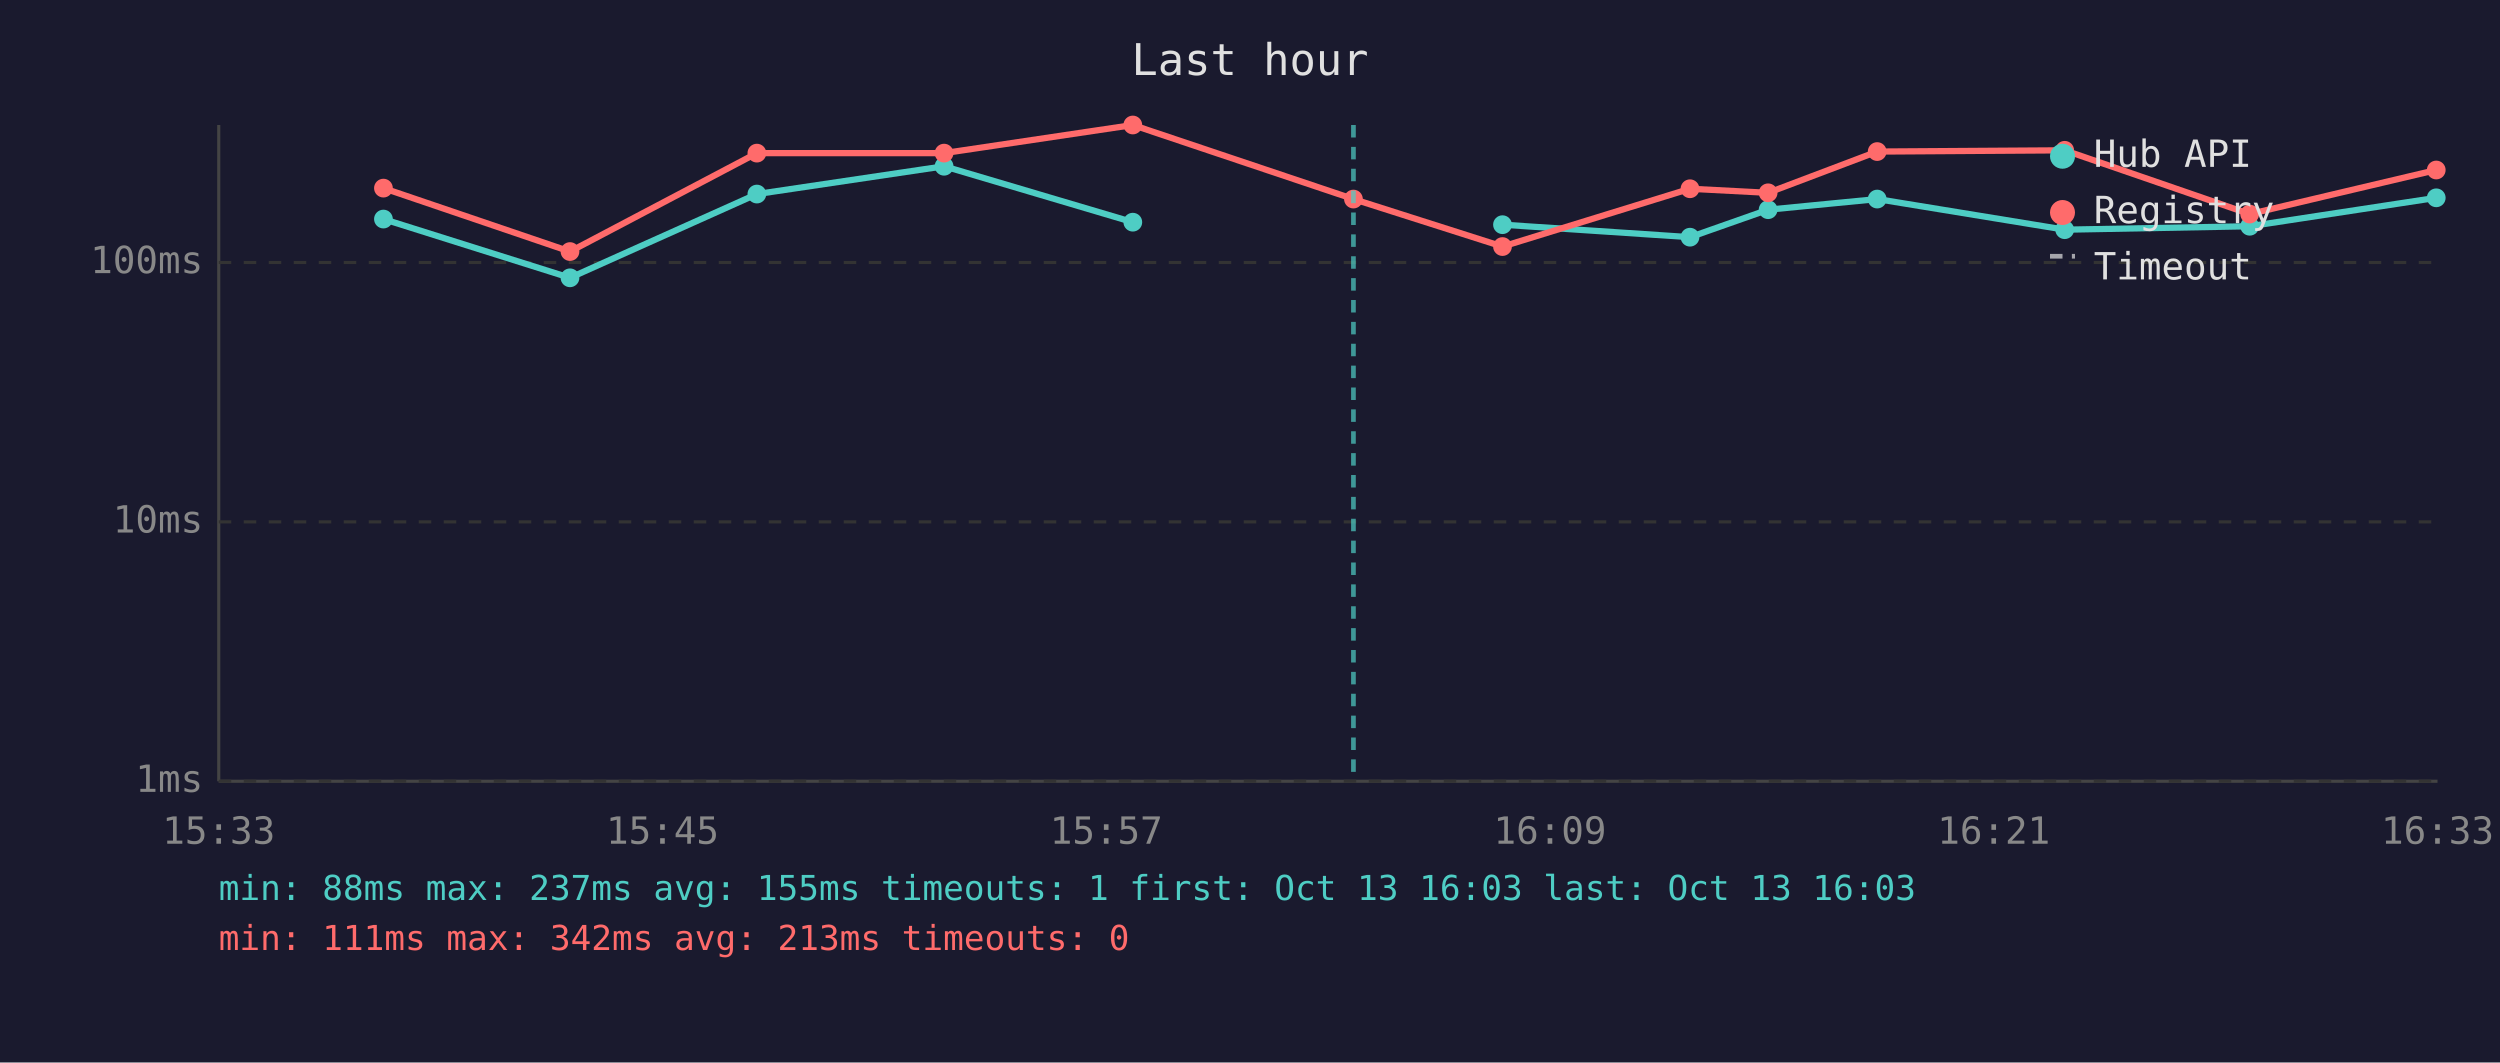
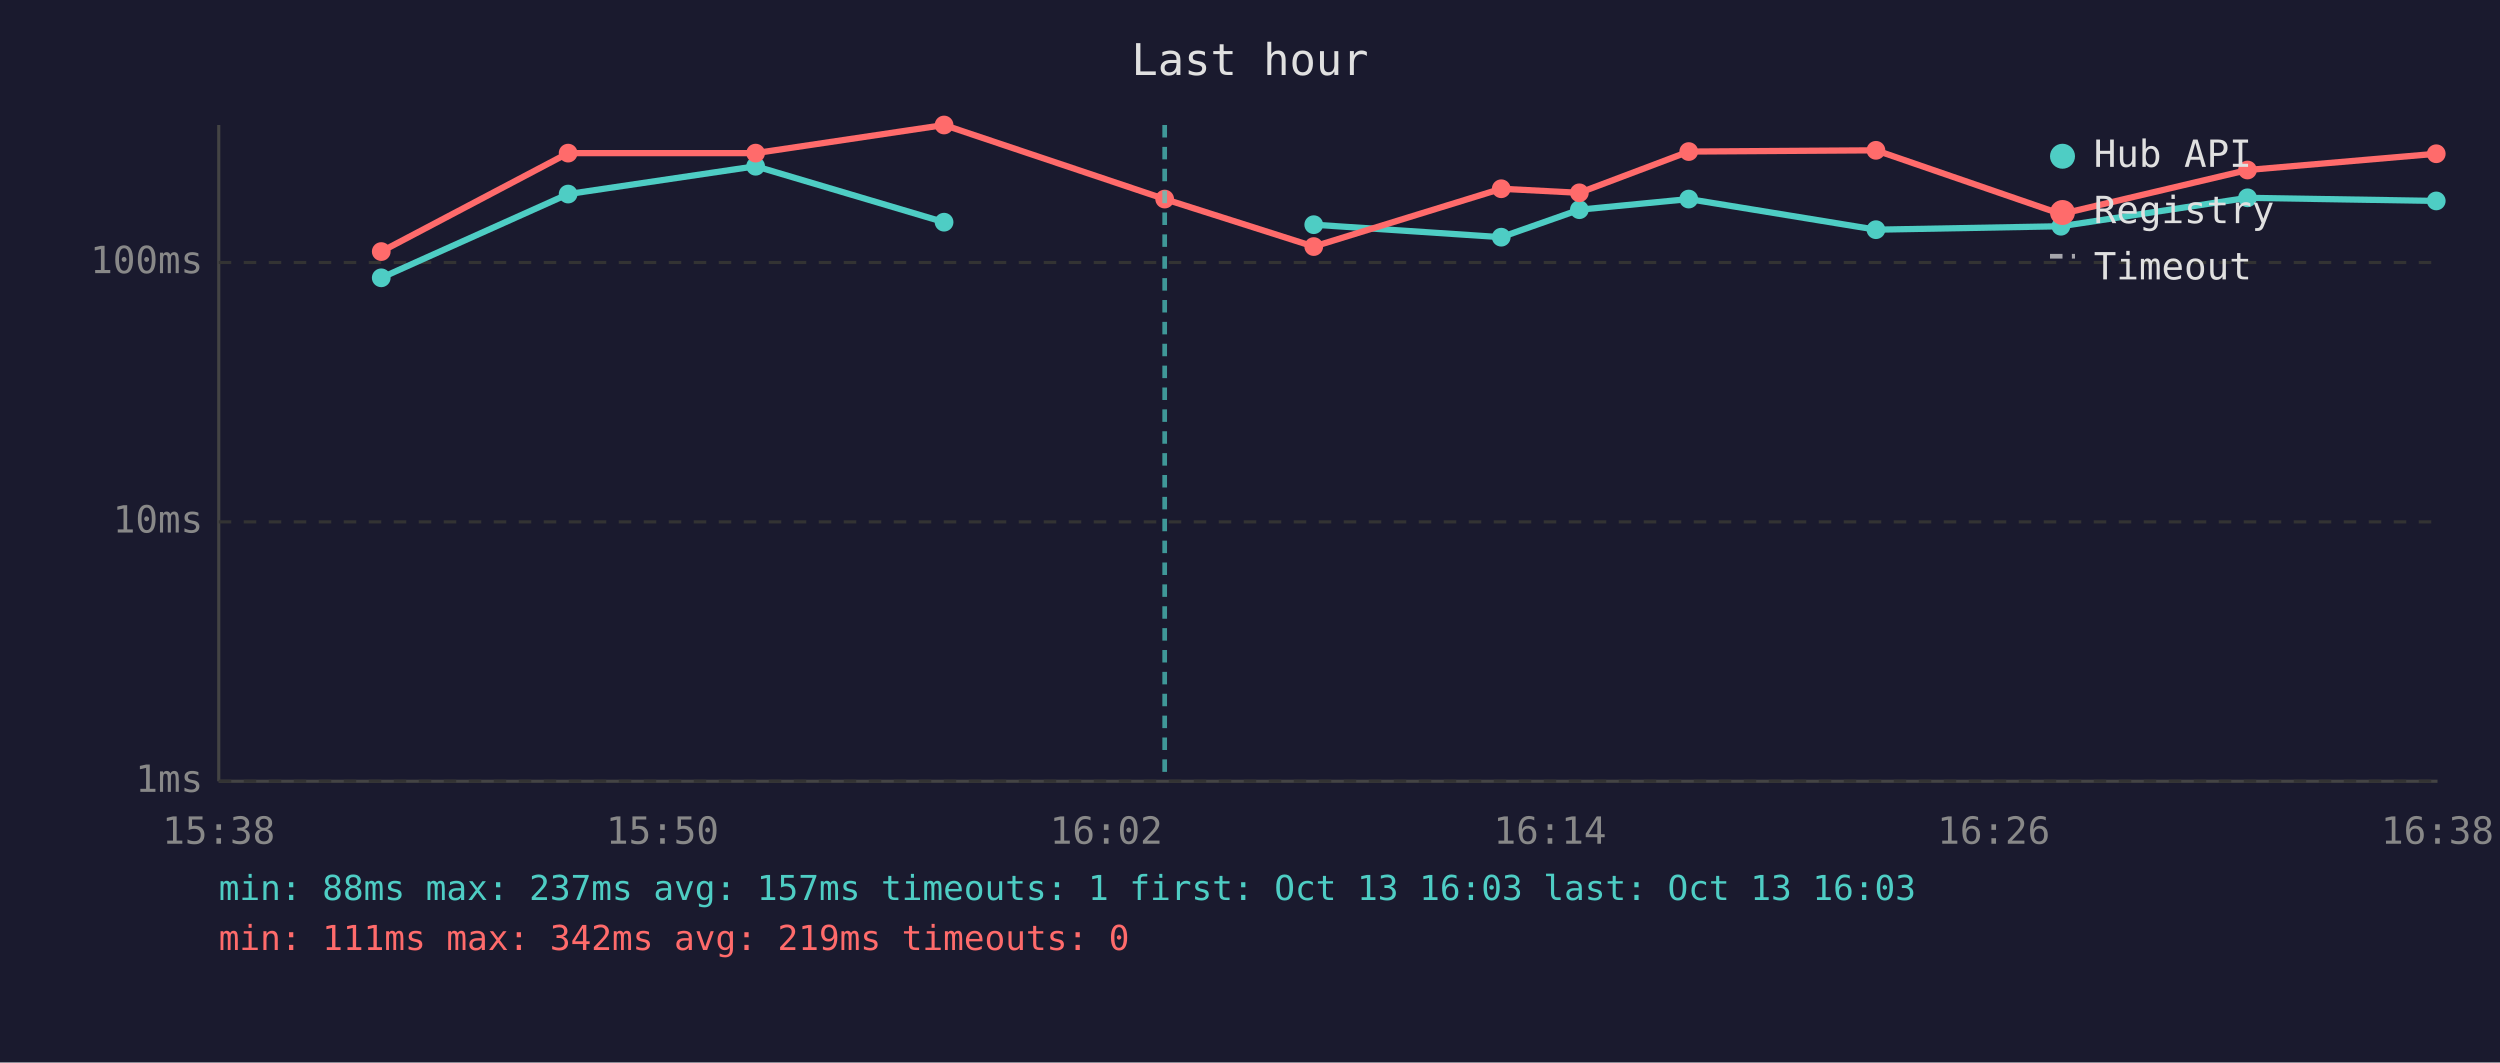
<svg xmlns="http://www.w3.org/2000/svg" viewBox="0 0 800 340" font-family="monospace" font-size="12">
  <rect width="800" height="340" fill="#1a1a2e" />
  <text x="400" y="24" fill="#e0e0e0" font-size="14" text-anchor="middle">Last hour</text>
  <line x1="70" y1="40" x2="70" y2="250" stroke="#444" stroke-width="1" />
  <line x1="70" y1="250" x2="780" y2="250" stroke="#444" stroke-width="1" />
  <line x1="70" y1="250" x2="780" y2="250" stroke="#333" stroke-width="1" stroke-dasharray="4" />
  <text x="65" y="250" fill="#888" text-anchor="end" dominant-baseline="middle">1ms</text>
  <line x1="70" y1="167" x2="780" y2="167" stroke="#333" stroke-width="1" stroke-dasharray="4" />
  <text x="65" y="167" fill="#888" text-anchor="end" dominant-baseline="middle">10ms</text>
  <line x1="70" y1="84" x2="780" y2="84" stroke="#333" stroke-width="1" stroke-dasharray="4" />
  <text x="65" y="84" fill="#888" text-anchor="end" dominant-baseline="middle">100ms</text>
-   <text x="70" y="270" fill="#888" text-anchor="middle">15:33</text>
-   <text x="212" y="270" fill="#888" text-anchor="middle">15:45</text>
-   <text x="354" y="270" fill="#888" text-anchor="middle">15:57</text>
-   <text x="496" y="270" fill="#888" text-anchor="middle">16:09</text>
-   <text x="638" y="270" fill="#888" text-anchor="middle">16:21</text>
-   <text x="780" y="270" fill="#888" text-anchor="middle">16:33</text>
-   <polyline points="122.7,70.1 182.4,88.9 242.2,62.1 302.1,53.2 362.5,71.1" fill="none" stroke="#4ecdc4" stroke-width="2" opacity="1" />
-   <circle cx="122.7" cy="70.1" r="3" fill="#4ecdc4" />
-   <circle cx="182.4" cy="88.9" r="3" fill="#4ecdc4" />
-   <circle cx="242.2" cy="62.1" r="3" fill="#4ecdc4" />
-   <circle cx="302.1" cy="53.2" r="3" fill="#4ecdc4" />
-   <circle cx="362.5" cy="71.1" r="3" fill="#4ecdc4" />
-   <polyline points="480.8,71.9 540.8,75.9 565.8,67.1 600.7,63.7 660.7,73.5 719.9,72.4 779.6,63.3" fill="none" stroke="#4ecdc4" stroke-width="2" opacity="1" />
-   <circle cx="480.8" cy="71.9" r="3" fill="#4ecdc4" />
-   <circle cx="540.8" cy="75.9" r="3" fill="#4ecdc4" />
-   <circle cx="565.8" cy="67.1" r="3" fill="#4ecdc4" />
-   <circle cx="600.7" cy="63.7" r="3" fill="#4ecdc4" />
-   <circle cx="660.7" cy="73.5" r="3" fill="#4ecdc4" />
-   <circle cx="719.9" cy="72.4" r="3" fill="#4ecdc4" />
-   <circle cx="779.6" cy="63.3" r="3" fill="#4ecdc4" />
-   <polyline points="122.7,60.2 182.4,80.5 242.2,49.0 302.1,49.0 362.5,40.0 433.1,63.7 480.8,78.9 540.8,60.4 565.8,61.7 600.7,48.5 660.7,48.1 719.9,68.5 779.6,54.4" fill="none" stroke="#ff6b6b" stroke-width="2" opacity="1" />
-   <circle cx="122.7" cy="60.2" r="3" fill="#ff6b6b" />
-   <circle cx="182.4" cy="80.5" r="3" fill="#ff6b6b" />
-   <circle cx="242.2" cy="49.0" r="3" fill="#ff6b6b" />
-   <circle cx="302.1" cy="49.0" r="3" fill="#ff6b6b" />
-   <circle cx="362.5" cy="40.0" r="3" fill="#ff6b6b" />
-   <circle cx="433.1" cy="63.7" r="3" fill="#ff6b6b" />
-   <circle cx="480.8" cy="78.9" r="3" fill="#ff6b6b" />
-   <circle cx="540.8" cy="60.4" r="3" fill="#ff6b6b" />
-   <circle cx="565.8" cy="61.7" r="3" fill="#ff6b6b" />
-   <circle cx="600.7" cy="48.5" r="3" fill="#ff6b6b" />
-   <circle cx="660.7" cy="48.1" r="3" fill="#ff6b6b" />
-   <circle cx="719.9" cy="68.5" r="3" fill="#ff6b6b" />
-   <circle cx="779.6" cy="54.4" r="3" fill="#ff6b6b" />
-   <line x1="433.1" y1="40" x2="433.1" y2="250" stroke="#4ecdc4" stroke-width="1.5" stroke-dasharray="4,3" opacity="0.7" />
+   <text x="70" y="270" fill="#888" text-anchor="middle">15:38</text>
+   <text x="212" y="270" fill="#888" text-anchor="middle">15:50</text>
+   <text x="354" y="270" fill="#888" text-anchor="middle">16:02</text>
+   <text x="496" y="270" fill="#888" text-anchor="middle">16:14</text>
+   <text x="638" y="270" fill="#888" text-anchor="middle">16:26</text>
+   <text x="780" y="270" fill="#888" text-anchor="middle">16:38</text>
+   <polyline points="122.0,88.9 181.8,62.1 241.8,53.2 302.1,71.1" fill="none" stroke="#4ecdc4" stroke-width="2" opacity="1" />
+   <circle cx="122.0" cy="88.9" r="3" fill="#4ecdc4" />
+   <circle cx="181.8" cy="62.1" r="3" fill="#4ecdc4" />
+   <circle cx="241.8" cy="53.2" r="3" fill="#4ecdc4" />
+   <circle cx="302.1" cy="71.1" r="3" fill="#4ecdc4" />
+   <polyline points="420.4,71.9 480.4,75.9 505.4,67.1 540.4,63.7 600.3,73.5 659.5,72.4 719.2,63.3 779.6,64.3" fill="none" stroke="#4ecdc4" stroke-width="2" opacity="1" />
+   <circle cx="420.4" cy="71.9" r="3" fill="#4ecdc4" />
+   <circle cx="480.4" cy="75.9" r="3" fill="#4ecdc4" />
+   <circle cx="505.4" cy="67.1" r="3" fill="#4ecdc4" />
+   <circle cx="540.4" cy="63.7" r="3" fill="#4ecdc4" />
+   <circle cx="600.3" cy="73.5" r="3" fill="#4ecdc4" />
+   <circle cx="659.5" cy="72.4" r="3" fill="#4ecdc4" />
+   <circle cx="719.2" cy="63.3" r="3" fill="#4ecdc4" />
+   <circle cx="779.6" cy="64.3" r="3" fill="#4ecdc4" />
+   <polyline points="122.0,80.5 181.8,49.0 241.8,49.0 302.1,40.0 372.7,63.7 420.4,78.9 480.4,60.4 505.4,61.7 540.4,48.5 600.3,48.1 659.5,68.5 719.2,54.4 779.6,49.2" fill="none" stroke="#ff6b6b" stroke-width="2" opacity="1" />
+   <circle cx="122.0" cy="80.5" r="3" fill="#ff6b6b" />
+   <circle cx="181.8" cy="49.0" r="3" fill="#ff6b6b" />
+   <circle cx="241.8" cy="49.0" r="3" fill="#ff6b6b" />
+   <circle cx="302.1" cy="40.0" r="3" fill="#ff6b6b" />
+   <circle cx="372.7" cy="63.7" r="3" fill="#ff6b6b" />
+   <circle cx="420.4" cy="78.9" r="3" fill="#ff6b6b" />
+   <circle cx="480.4" cy="60.4" r="3" fill="#ff6b6b" />
+   <circle cx="505.4" cy="61.7" r="3" fill="#ff6b6b" />
+   <circle cx="540.4" cy="48.5" r="3" fill="#ff6b6b" />
+   <circle cx="600.3" cy="48.1" r="3" fill="#ff6b6b" />
+   <circle cx="659.5" cy="68.5" r="3" fill="#ff6b6b" />
+   <circle cx="719.2" cy="54.4" r="3" fill="#ff6b6b" />
+   <circle cx="779.6" cy="49.2" r="3" fill="#ff6b6b" />
+   <line x1="372.7" y1="40" x2="372.7" y2="250" stroke="#4ecdc4" stroke-width="1.5" stroke-dasharray="4,3" opacity="0.7" />
  <circle cx="660" cy="50" r="4" fill="#4ecdc4" />
  <text x="670" y="50" fill="#e0e0e0" dominant-baseline="middle">Hub API</text>
  <circle cx="660" cy="68" r="4" fill="#ff6b6b" />
  <text x="670" y="68" fill="#e0e0e0" dominant-baseline="middle">Registry</text>
  <line x1="656" y1="82" x2="664" y2="82" stroke="#e0e0e0" stroke-width="1.5" stroke-dasharray="4,3" opacity="0.7" />
  <text x="670" y="86" fill="#e0e0e0" dominant-baseline="middle">Timeout</text>
-   <text x="70" y="288" fill="#4ecdc4" font-size="11">min: 88ms  max: 237ms  avg: 155ms  timeouts: 1  first: Oct 13 16:03  last: Oct 13 16:03</text>
-   <text x="70" y="304" fill="#ff6b6b" font-size="11">min: 111ms  max: 342ms  avg: 213ms  timeouts: 0</text>
+   <text x="70" y="288" fill="#4ecdc4" font-size="11">min: 88ms  max: 237ms  avg: 157ms  timeouts: 1  first: Oct 13 16:03  last: Oct 13 16:03</text>
+   <text x="70" y="304" fill="#ff6b6b" font-size="11">min: 111ms  max: 342ms  avg: 219ms  timeouts: 0</text>
</svg>
